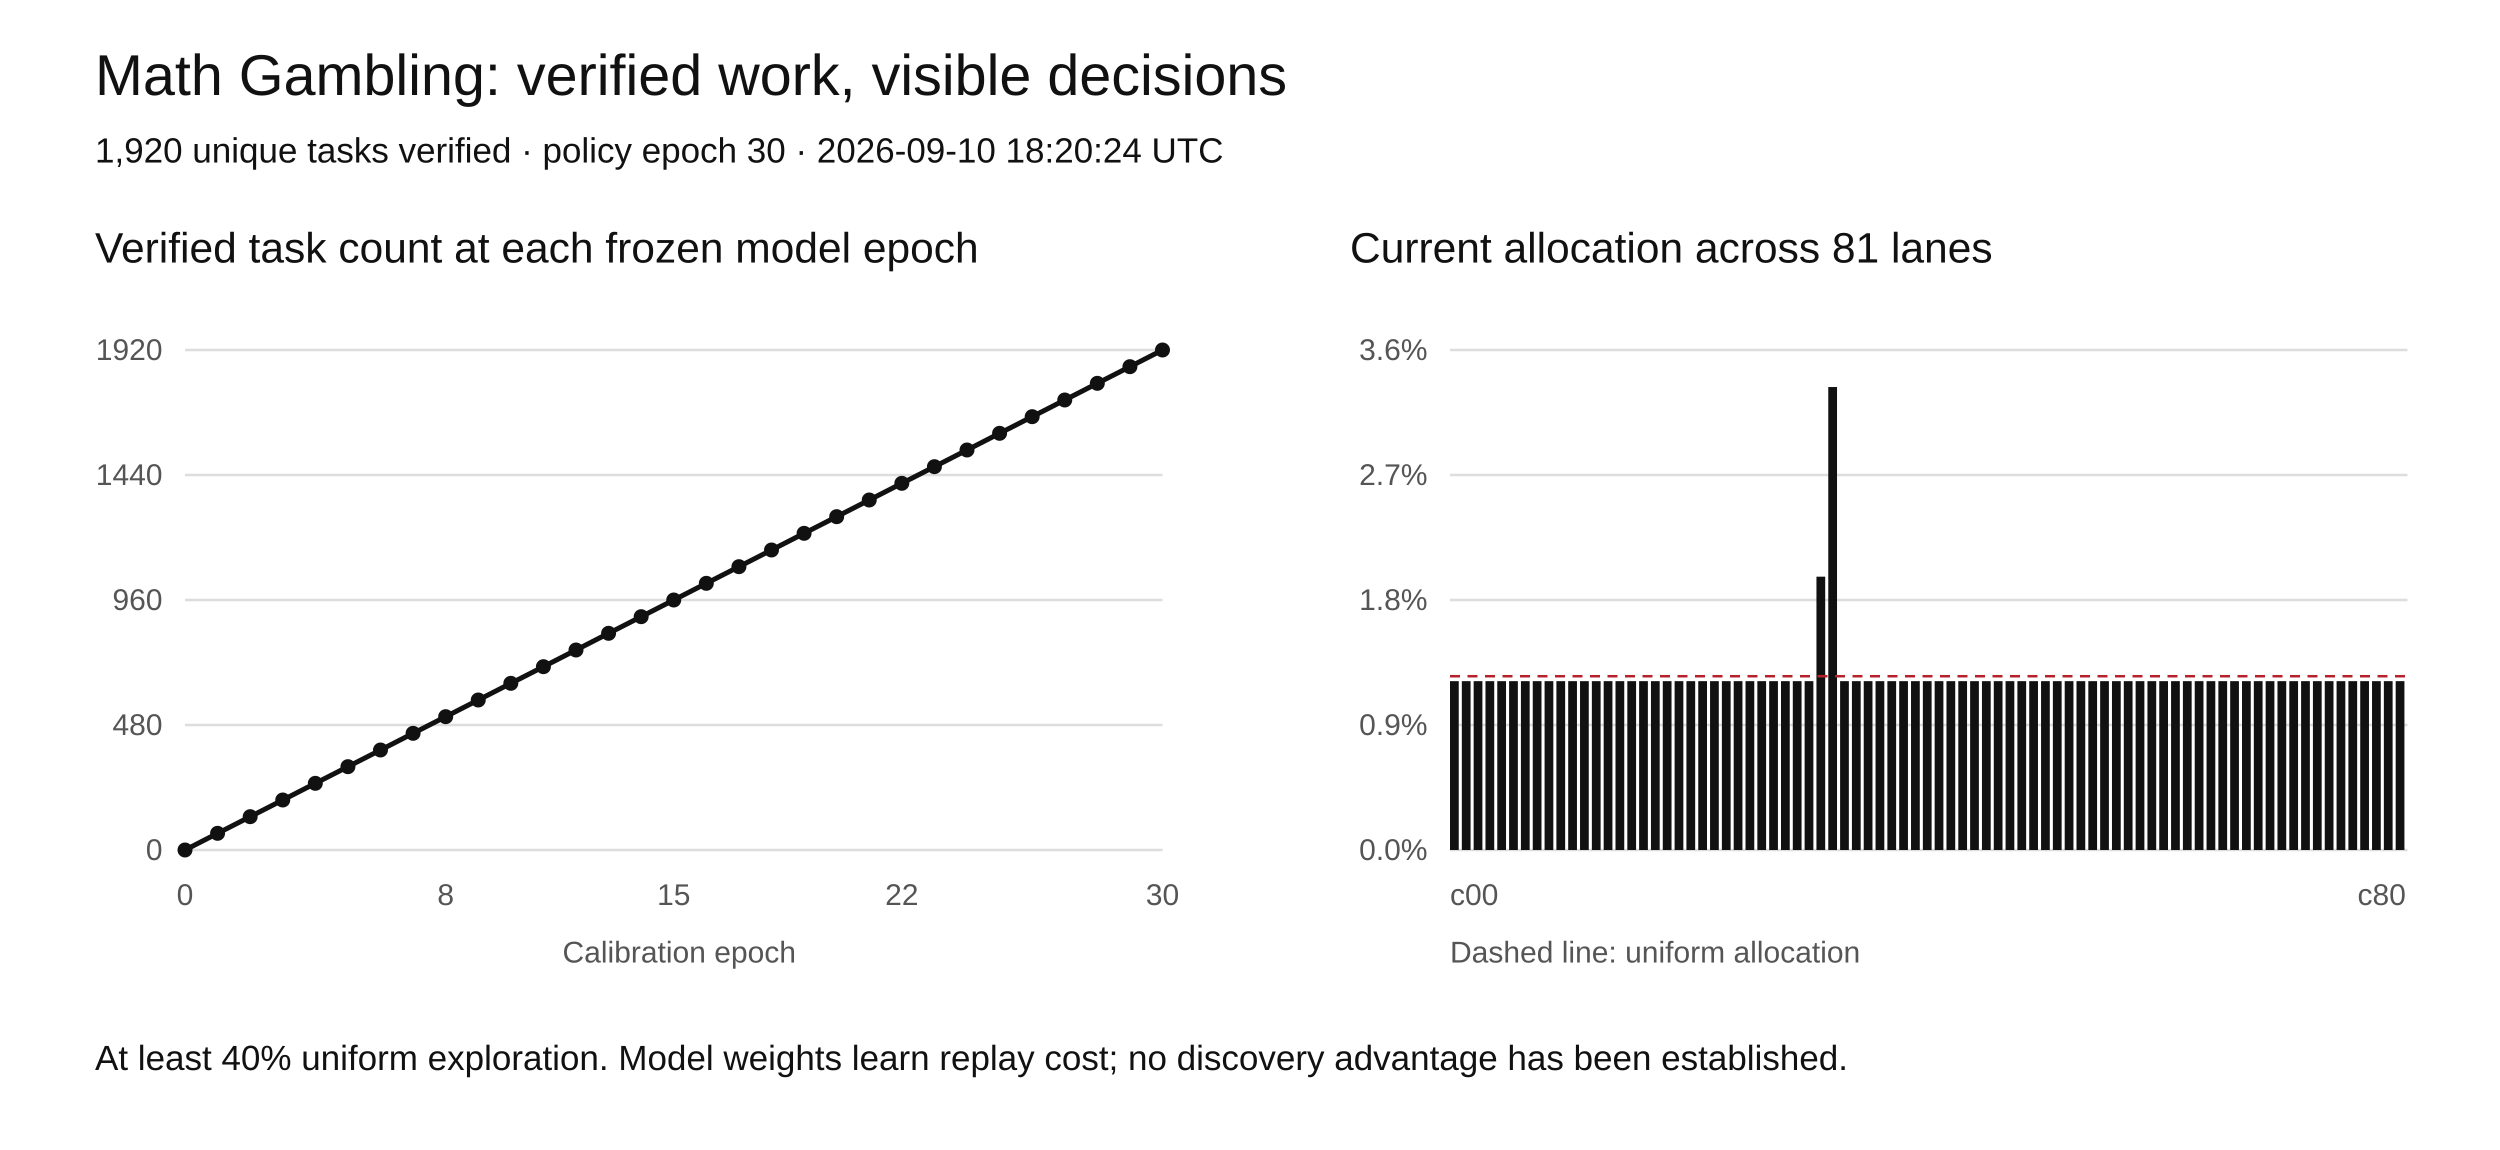
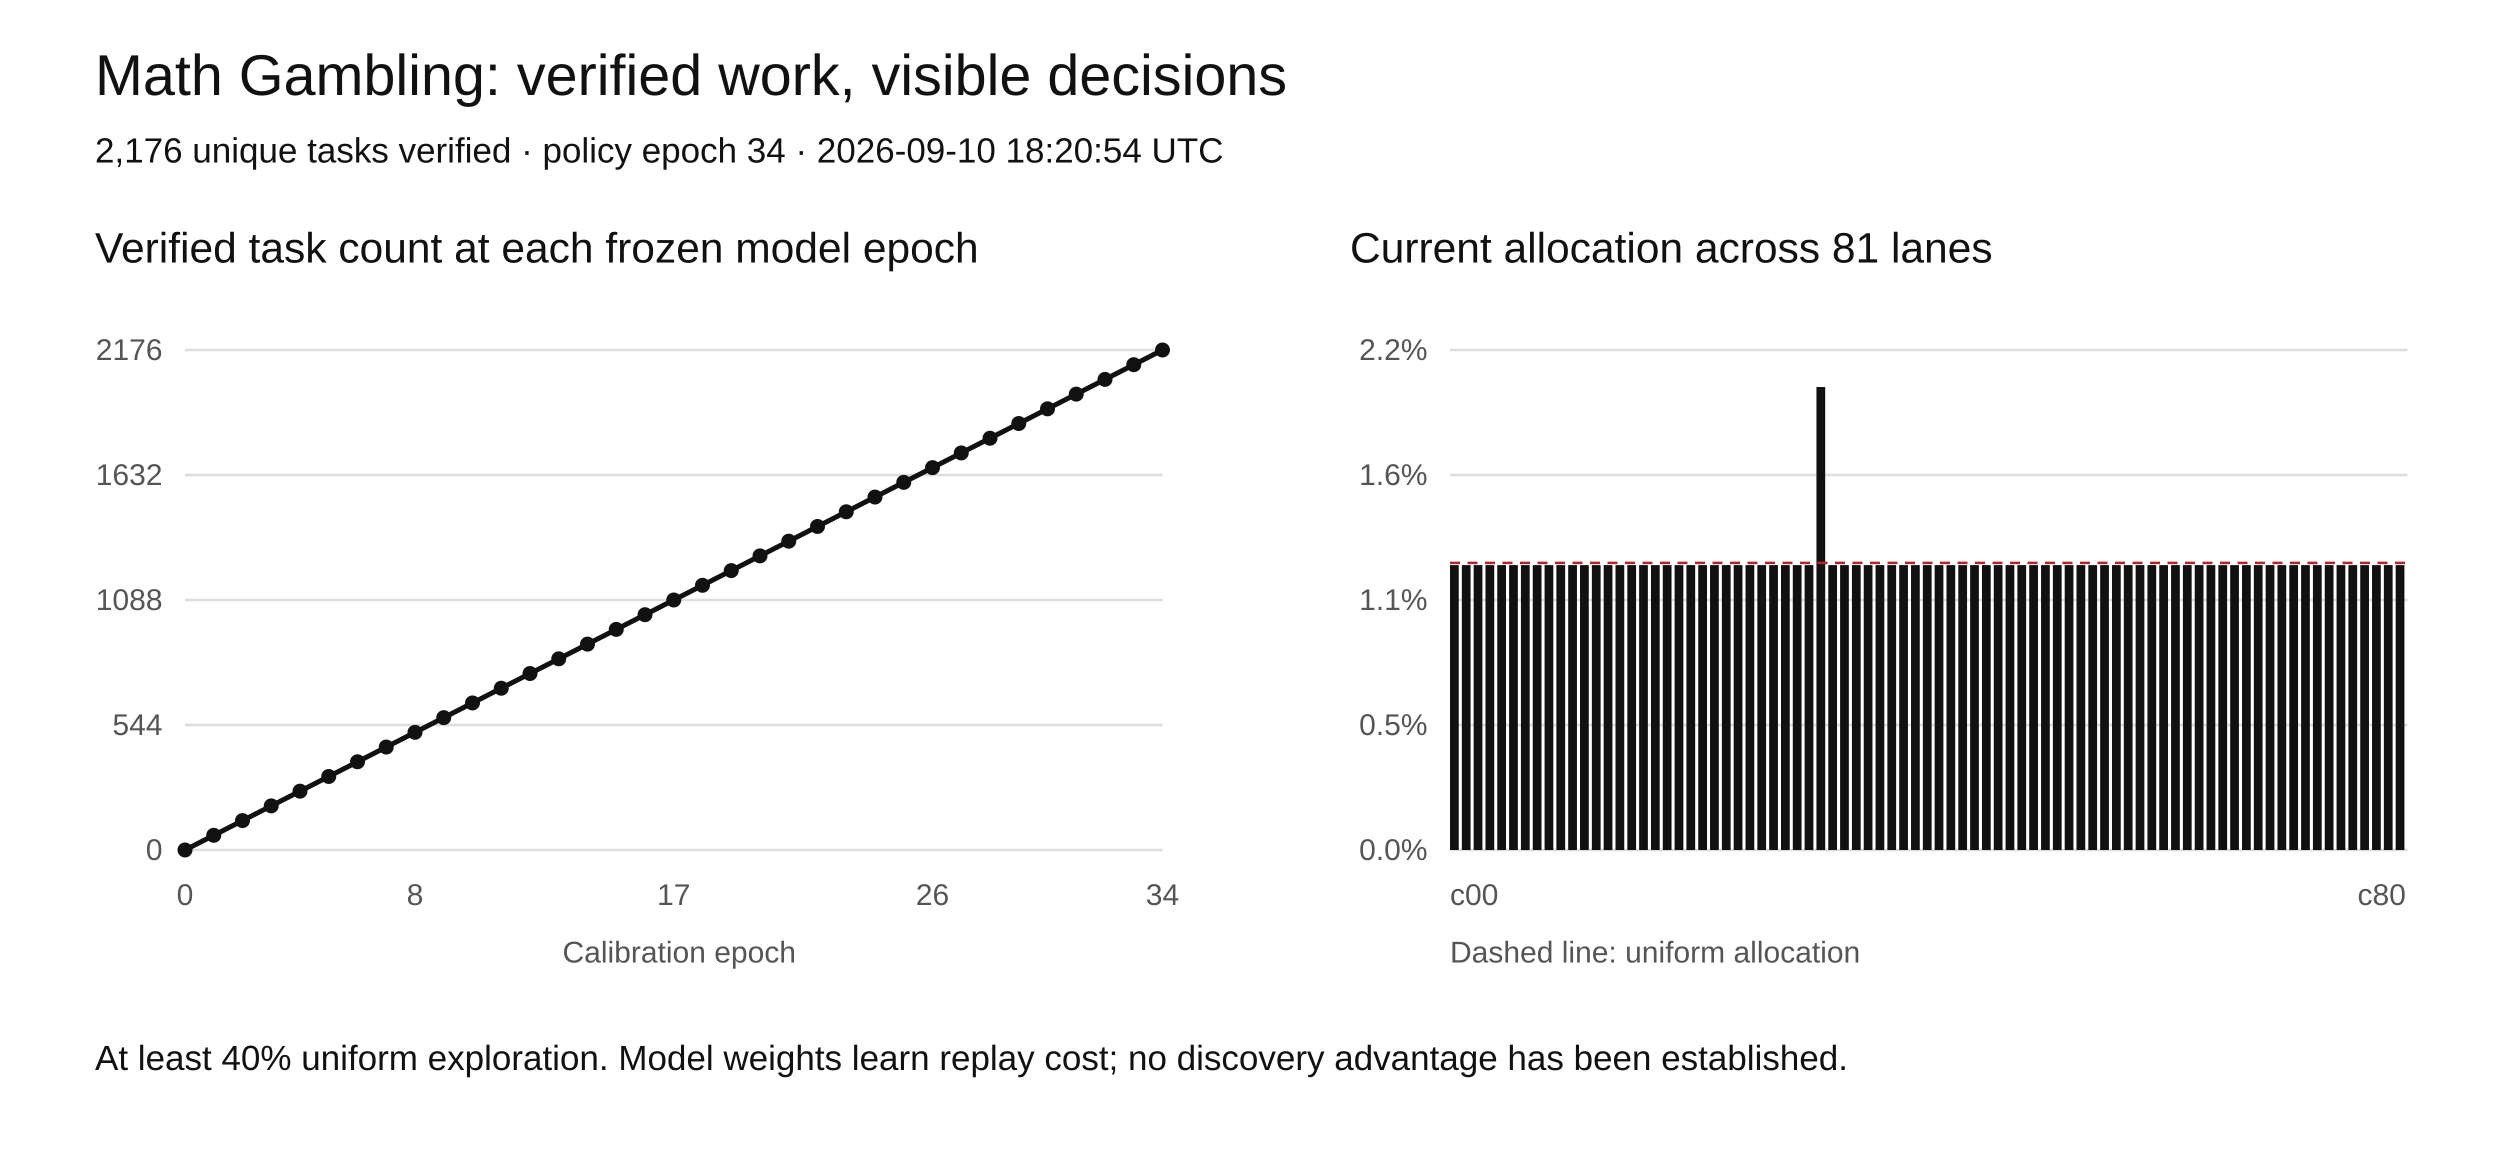
<svg xmlns="http://www.w3.org/2000/svg" width="1000" height="460" viewBox="0 0 1000 460" role="img" aria-labelledby="title desc">
  <rect width="1000" height="460" fill="white" />
  <style>text{font-family:Arial,sans-serif;fill:#111}.tick{font-size:12px;fill:#555}.grid{stroke:#ddd;stroke-width:1}</style>
  <text x="38" y="38" font-size="23">Math Gambling: verified work, visible decisions</text>
-   <text x="38" y="65" font-size="14">1,920 unique tasks verified · policy epoch 30 · 2026-09-10 18:20:24 UTC</text>
+   <text x="38" y="65" font-size="14">2,176 unique tasks verified · policy epoch 34 · 2026-09-10 18:20:54 UTC</text>
  <text x="38" y="105" font-size="17">Verified task count at each frozen model epoch</text>
  <text x="540" y="105" font-size="17">Current allocation across 81 lanes</text>
  <line class="grid" x1="74" y1="340" x2="465" y2="340" />
  <text class="tick" x="65" y="344" text-anchor="end">0</text>
  <line class="grid" x1="580" y1="340" x2="963" y2="340" />
  <text class="tick" x="571" y="344" text-anchor="end">0.0%</text>
  <line class="grid" x1="74" y1="290" x2="465" y2="290" />
-   <text class="tick" x="65" y="294" text-anchor="end">480</text>
+   <text class="tick" x="65" y="294" text-anchor="end">544</text>
  <line class="grid" x1="580" y1="290" x2="963" y2="290" />
-   <text class="tick" x="571" y="294" text-anchor="end">0.9%</text>
+   <text class="tick" x="571" y="294" text-anchor="end">0.5%</text>
  <line class="grid" x1="74" y1="240" x2="465" y2="240" />
-   <text class="tick" x="65" y="244" text-anchor="end">960</text>
+   <text class="tick" x="65" y="244" text-anchor="end">1088</text>
  <line class="grid" x1="580" y1="240" x2="963" y2="240" />
-   <text class="tick" x="571" y="244" text-anchor="end">1.8%</text>
+   <text class="tick" x="571" y="244" text-anchor="end">1.1%</text>
  <line class="grid" x1="74" y1="190" x2="465" y2="190" />
-   <text class="tick" x="65" y="194" text-anchor="end">1440</text>
+   <text class="tick" x="65" y="194" text-anchor="end">1632</text>
  <line class="grid" x1="580" y1="190" x2="963" y2="190" />
-   <text class="tick" x="571" y="194" text-anchor="end">2.7%</text>
+   <text class="tick" x="571" y="194" text-anchor="end">1.6%</text>
  <line class="grid" x1="74" y1="140" x2="465" y2="140" />
-   <text class="tick" x="65" y="144" text-anchor="end">1920</text>
+   <text class="tick" x="65" y="144" text-anchor="end">2176</text>
  <line class="grid" x1="580" y1="140" x2="963" y2="140" />
-   <text class="tick" x="571" y="144" text-anchor="end">3.6%</text>
-   <polyline fill="none" stroke="#111" stroke-width="2" points="74.00,340.00 87.03,333.33 100.07,326.67 113.10,320.00 126.13,313.33 139.17,306.67 152.20,300.00 165.23,293.33 178.27,286.67 191.30,280.00 204.33,273.33 217.37,266.67 230.40,260.00 243.43,253.33 256.47,246.67 269.50,240.00 282.53,233.33 295.57,226.67 308.60,220.00 321.63,213.33 334.67,206.67 347.70,200.00 360.73,193.33 373.77,186.67 386.80,180.00 399.83,173.33 412.87,166.67 425.90,160.00 438.93,153.33 451.97,146.67 465.00,140.00" />
+   <text class="tick" x="571" y="144" text-anchor="end">2.2%</text>
+   <polyline fill="none" stroke="#111" stroke-width="2" points="74.00,340.00 85.50,334.12 97.00,328.24 108.50,322.35 120.00,316.47 131.50,310.59 143.00,304.71 154.50,298.82 166.00,292.94 177.50,287.06 189.00,281.18 200.50,275.29 212.00,269.41 223.50,263.53 235.00,257.65 246.50,251.76 258.00,245.88 269.50,240.00 281.00,234.12 292.50,228.24 304.00,222.35 315.50,216.47 327.00,210.59 338.50,204.71 350.00,198.82 361.50,192.94 373.00,187.06 384.50,181.18 396.00,175.29 407.50,169.41 419.00,163.53 430.50,157.65 442.00,151.76 453.50,145.88 465.00,140.00" />
  <circle cx="74.00" cy="340.00" r="3" fill="#111" />
-   <circle cx="87.03" cy="333.33" r="3" fill="#111" />
-   <circle cx="100.07" cy="326.67" r="3" fill="#111" />
-   <circle cx="113.10" cy="320.00" r="3" fill="#111" />
-   <circle cx="126.13" cy="313.33" r="3" fill="#111" />
-   <circle cx="139.17" cy="306.67" r="3" fill="#111" />
-   <circle cx="152.20" cy="300.00" r="3" fill="#111" />
-   <circle cx="165.23" cy="293.33" r="3" fill="#111" />
-   <circle cx="178.27" cy="286.67" r="3" fill="#111" />
-   <circle cx="191.30" cy="280.00" r="3" fill="#111" />
-   <circle cx="204.33" cy="273.33" r="3" fill="#111" />
-   <circle cx="217.37" cy="266.67" r="3" fill="#111" />
-   <circle cx="230.40" cy="260.00" r="3" fill="#111" />
-   <circle cx="243.43" cy="253.33" r="3" fill="#111" />
-   <circle cx="256.47" cy="246.67" r="3" fill="#111" />
+   <circle cx="85.50" cy="334.12" r="3" fill="#111" />
+   <circle cx="97.00" cy="328.24" r="3" fill="#111" />
+   <circle cx="108.50" cy="322.35" r="3" fill="#111" />
+   <circle cx="120.00" cy="316.47" r="3" fill="#111" />
+   <circle cx="131.50" cy="310.59" r="3" fill="#111" />
+   <circle cx="143.00" cy="304.71" r="3" fill="#111" />
+   <circle cx="154.50" cy="298.82" r="3" fill="#111" />
+   <circle cx="166.00" cy="292.94" r="3" fill="#111" />
+   <circle cx="177.50" cy="287.06" r="3" fill="#111" />
+   <circle cx="189.00" cy="281.18" r="3" fill="#111" />
+   <circle cx="200.50" cy="275.29" r="3" fill="#111" />
+   <circle cx="212.00" cy="269.41" r="3" fill="#111" />
+   <circle cx="223.50" cy="263.53" r="3" fill="#111" />
+   <circle cx="235.00" cy="257.65" r="3" fill="#111" />
+   <circle cx="246.50" cy="251.76" r="3" fill="#111" />
+   <circle cx="258.00" cy="245.88" r="3" fill="#111" />
  <circle cx="269.50" cy="240.00" r="3" fill="#111" />
-   <circle cx="282.53" cy="233.33" r="3" fill="#111" />
-   <circle cx="295.57" cy="226.67" r="3" fill="#111" />
-   <circle cx="308.60" cy="220.00" r="3" fill="#111" />
-   <circle cx="321.63" cy="213.33" r="3" fill="#111" />
-   <circle cx="334.67" cy="206.67" r="3" fill="#111" />
-   <circle cx="347.70" cy="200.00" r="3" fill="#111" />
-   <circle cx="360.73" cy="193.33" r="3" fill="#111" />
-   <circle cx="373.77" cy="186.67" r="3" fill="#111" />
-   <circle cx="386.80" cy="180.00" r="3" fill="#111" />
-   <circle cx="399.83" cy="173.33" r="3" fill="#111" />
-   <circle cx="412.87" cy="166.67" r="3" fill="#111" />
-   <circle cx="425.90" cy="160.00" r="3" fill="#111" />
-   <circle cx="438.93" cy="153.33" r="3" fill="#111" />
-   <circle cx="451.97" cy="146.67" r="3" fill="#111" />
+   <circle cx="281.00" cy="234.12" r="3" fill="#111" />
+   <circle cx="292.50" cy="228.24" r="3" fill="#111" />
+   <circle cx="304.00" cy="222.35" r="3" fill="#111" />
+   <circle cx="315.50" cy="216.47" r="3" fill="#111" />
+   <circle cx="327.00" cy="210.59" r="3" fill="#111" />
+   <circle cx="338.50" cy="204.71" r="3" fill="#111" />
+   <circle cx="350.00" cy="198.82" r="3" fill="#111" />
+   <circle cx="361.50" cy="192.94" r="3" fill="#111" />
+   <circle cx="373.00" cy="187.06" r="3" fill="#111" />
+   <circle cx="384.50" cy="181.18" r="3" fill="#111" />
+   <circle cx="396.00" cy="175.29" r="3" fill="#111" />
+   <circle cx="407.50" cy="169.41" r="3" fill="#111" />
+   <circle cx="419.00" cy="163.53" r="3" fill="#111" />
+   <circle cx="430.50" cy="157.65" r="3" fill="#111" />
+   <circle cx="442.00" cy="151.76" r="3" fill="#111" />
+   <circle cx="453.50" cy="145.88" r="3" fill="#111" />
  <circle cx="465.00" cy="140.00" r="3" fill="#111" />
  <text class="tick" x="74.00" y="362" text-anchor="middle">0</text>
-   <text class="tick" x="178.27" y="362" text-anchor="middle">8</text>
-   <text class="tick" x="269.50" y="362" text-anchor="middle">15</text>
-   <text class="tick" x="360.73" y="362" text-anchor="middle">22</text>
-   <text class="tick" x="465.00" y="362" text-anchor="middle">30</text>
-   <rect x="580.00" y="272.46" width="3.5" height="67.54" fill="#111" />
-   <rect x="584.73" y="272.46" width="3.5" height="67.54" fill="#111" />
-   <rect x="589.46" y="272.46" width="3.5" height="67.54" fill="#111" />
-   <rect x="594.19" y="272.46" width="3.5" height="67.54" fill="#111" />
-   <rect x="598.91" y="272.46" width="3.5" height="67.54" fill="#111" />
-   <rect x="603.64" y="272.46" width="3.5" height="67.54" fill="#111" />
-   <rect x="608.37" y="272.46" width="3.5" height="67.54" fill="#111" />
-   <rect x="613.10" y="272.46" width="3.5" height="67.54" fill="#111" />
-   <rect x="617.83" y="272.46" width="3.5" height="67.54" fill="#111" />
-   <rect x="622.56" y="272.46" width="3.5" height="67.54" fill="#111" />
-   <rect x="627.28" y="272.46" width="3.5" height="67.54" fill="#111" />
-   <rect x="632.01" y="272.46" width="3.5" height="67.54" fill="#111" />
-   <rect x="636.74" y="272.46" width="3.5" height="67.54" fill="#111" />
-   <rect x="641.47" y="272.46" width="3.5" height="67.54" fill="#111" />
-   <rect x="646.20" y="272.46" width="3.5" height="67.54" fill="#111" />
-   <rect x="650.93" y="272.46" width="3.5" height="67.54" fill="#111" />
-   <rect x="655.65" y="272.46" width="3.5" height="67.54" fill="#111" />
-   <rect x="660.38" y="272.46" width="3.5" height="67.54" fill="#111" />
-   <rect x="665.11" y="272.46" width="3.5" height="67.54" fill="#111" />
-   <rect x="669.84" y="272.46" width="3.5" height="67.54" fill="#111" />
-   <rect x="674.57" y="272.46" width="3.5" height="67.54" fill="#111" />
-   <rect x="679.30" y="272.46" width="3.5" height="67.54" fill="#111" />
-   <rect x="684.02" y="272.46" width="3.5" height="67.54" fill="#111" />
-   <rect x="688.75" y="272.46" width="3.5" height="67.54" fill="#111" />
-   <rect x="693.48" y="272.46" width="3.5" height="67.54" fill="#111" />
-   <rect x="698.21" y="272.46" width="3.5" height="67.54" fill="#111" />
-   <rect x="702.94" y="272.46" width="3.5" height="67.54" fill="#111" />
-   <rect x="707.67" y="272.46" width="3.5" height="67.54" fill="#111" />
-   <rect x="712.40" y="272.46" width="3.5" height="67.54" fill="#111" />
-   <rect x="717.12" y="272.46" width="3.5" height="67.54" fill="#111" />
-   <rect x="721.85" y="272.46" width="3.5" height="67.54" fill="#111" />
-   <rect x="726.58" y="230.67" width="3.5" height="109.33" fill="#111" />
-   <rect x="731.31" y="154.81" width="3.5" height="185.19" fill="#111" />
-   <rect x="736.04" y="272.46" width="3.5" height="67.54" fill="#111" />
-   <rect x="740.77" y="272.46" width="3.5" height="67.54" fill="#111" />
-   <rect x="745.49" y="272.46" width="3.5" height="67.54" fill="#111" />
-   <rect x="750.22" y="272.46" width="3.5" height="67.54" fill="#111" />
-   <rect x="754.95" y="272.46" width="3.5" height="67.54" fill="#111" />
-   <rect x="759.68" y="272.46" width="3.5" height="67.54" fill="#111" />
-   <rect x="764.41" y="272.46" width="3.5" height="67.54" fill="#111" />
-   <rect x="769.14" y="272.46" width="3.5" height="67.54" fill="#111" />
-   <rect x="773.86" y="272.46" width="3.5" height="67.54" fill="#111" />
-   <rect x="778.59" y="272.46" width="3.5" height="67.54" fill="#111" />
-   <rect x="783.32" y="272.46" width="3.5" height="67.54" fill="#111" />
-   <rect x="788.05" y="272.46" width="3.5" height="67.54" fill="#111" />
-   <rect x="792.78" y="272.46" width="3.5" height="67.54" fill="#111" />
-   <rect x="797.51" y="272.46" width="3.5" height="67.54" fill="#111" />
-   <rect x="802.23" y="272.46" width="3.5" height="67.54" fill="#111" />
-   <rect x="806.96" y="272.46" width="3.5" height="67.54" fill="#111" />
-   <rect x="811.69" y="272.46" width="3.5" height="67.54" fill="#111" />
-   <rect x="816.42" y="272.46" width="3.5" height="67.54" fill="#111" />
-   <rect x="821.15" y="272.46" width="3.5" height="67.54" fill="#111" />
-   <rect x="825.88" y="272.46" width="3.5" height="67.54" fill="#111" />
-   <rect x="830.60" y="272.46" width="3.5" height="67.54" fill="#111" />
-   <rect x="835.33" y="272.46" width="3.5" height="67.54" fill="#111" />
-   <rect x="840.06" y="272.46" width="3.5" height="67.54" fill="#111" />
-   <rect x="844.79" y="272.46" width="3.5" height="67.54" fill="#111" />
-   <rect x="849.52" y="272.46" width="3.5" height="67.54" fill="#111" />
-   <rect x="854.25" y="272.46" width="3.5" height="67.54" fill="#111" />
-   <rect x="858.98" y="272.46" width="3.5" height="67.54" fill="#111" />
-   <rect x="863.70" y="272.46" width="3.5" height="67.54" fill="#111" />
-   <rect x="868.43" y="272.46" width="3.5" height="67.54" fill="#111" />
-   <rect x="873.16" y="272.46" width="3.5" height="67.54" fill="#111" />
-   <rect x="877.89" y="272.46" width="3.5" height="67.54" fill="#111" />
-   <rect x="882.62" y="272.46" width="3.5" height="67.54" fill="#111" />
-   <rect x="887.35" y="272.46" width="3.5" height="67.54" fill="#111" />
-   <rect x="892.07" y="272.46" width="3.5" height="67.54" fill="#111" />
-   <rect x="896.80" y="272.46" width="3.5" height="67.54" fill="#111" />
-   <rect x="901.53" y="272.46" width="3.5" height="67.54" fill="#111" />
-   <rect x="906.26" y="272.46" width="3.5" height="67.54" fill="#111" />
-   <rect x="910.99" y="272.46" width="3.5" height="67.54" fill="#111" />
-   <rect x="915.72" y="272.46" width="3.5" height="67.54" fill="#111" />
-   <rect x="920.44" y="272.46" width="3.5" height="67.54" fill="#111" />
-   <rect x="925.17" y="272.46" width="3.5" height="67.54" fill="#111" />
-   <rect x="929.90" y="272.46" width="3.5" height="67.54" fill="#111" />
-   <rect x="934.63" y="272.46" width="3.5" height="67.54" fill="#111" />
-   <rect x="939.36" y="272.46" width="3.5" height="67.54" fill="#111" />
-   <rect x="944.09" y="272.46" width="3.5" height="67.54" fill="#111" />
-   <rect x="948.81" y="272.46" width="3.5" height="67.54" fill="#111" />
-   <rect x="953.54" y="272.46" width="3.5" height="67.54" fill="#111" />
-   <rect x="958.27" y="272.46" width="3.5" height="67.54" fill="#111" />
-   <line x1="580" x2="963" y1="270.49" y2="270.49" stroke="#b5222c" stroke-dasharray="4 3" />
+   <text class="tick" x="166.00" y="362" text-anchor="middle">8</text>
+   <text class="tick" x="269.50" y="362" text-anchor="middle">17</text>
+   <text class="tick" x="373.00" y="362" text-anchor="middle">26</text>
+   <text class="tick" x="465.00" y="362" text-anchor="middle">34</text>
+   <rect x="580.00" y="226.04" width="3.5" height="113.96" fill="#111" />
+   <rect x="584.73" y="226.04" width="3.5" height="113.96" fill="#111" />
+   <rect x="589.46" y="226.04" width="3.5" height="113.96" fill="#111" />
+   <rect x="594.19" y="226.04" width="3.5" height="113.96" fill="#111" />
+   <rect x="598.91" y="226.04" width="3.5" height="113.96" fill="#111" />
+   <rect x="603.64" y="226.04" width="3.5" height="113.96" fill="#111" />
+   <rect x="608.37" y="226.04" width="3.5" height="113.96" fill="#111" />
+   <rect x="613.10" y="226.04" width="3.5" height="113.96" fill="#111" />
+   <rect x="617.83" y="226.04" width="3.5" height="113.96" fill="#111" />
+   <rect x="622.56" y="226.04" width="3.5" height="113.96" fill="#111" />
+   <rect x="627.28" y="226.04" width="3.5" height="113.96" fill="#111" />
+   <rect x="632.01" y="226.04" width="3.5" height="113.96" fill="#111" />
+   <rect x="636.74" y="226.04" width="3.5" height="113.96" fill="#111" />
+   <rect x="641.47" y="226.04" width="3.5" height="113.96" fill="#111" />
+   <rect x="646.20" y="226.04" width="3.5" height="113.96" fill="#111" />
+   <rect x="650.93" y="226.04" width="3.5" height="113.96" fill="#111" />
+   <rect x="655.65" y="226.04" width="3.5" height="113.96" fill="#111" />
+   <rect x="660.38" y="226.04" width="3.5" height="113.96" fill="#111" />
+   <rect x="665.11" y="226.04" width="3.5" height="113.96" fill="#111" />
+   <rect x="669.84" y="226.04" width="3.5" height="113.96" fill="#111" />
+   <rect x="674.57" y="226.04" width="3.5" height="113.96" fill="#111" />
+   <rect x="679.30" y="226.04" width="3.5" height="113.96" fill="#111" />
+   <rect x="684.02" y="226.04" width="3.5" height="113.96" fill="#111" />
+   <rect x="688.75" y="226.04" width="3.5" height="113.96" fill="#111" />
+   <rect x="693.48" y="226.04" width="3.5" height="113.96" fill="#111" />
+   <rect x="698.21" y="226.04" width="3.5" height="113.96" fill="#111" />
+   <rect x="702.94" y="226.04" width="3.5" height="113.96" fill="#111" />
+   <rect x="707.67" y="226.04" width="3.5" height="113.96" fill="#111" />
+   <rect x="712.40" y="226.04" width="3.5" height="113.96" fill="#111" />
+   <rect x="717.12" y="226.04" width="3.5" height="113.96" fill="#111" />
+   <rect x="721.85" y="226.04" width="3.5" height="113.96" fill="#111" />
+   <rect x="726.58" y="154.81" width="3.5" height="185.19" fill="#111" />
+   <rect x="731.31" y="226.04" width="3.5" height="113.96" fill="#111" />
+   <rect x="736.04" y="226.04" width="3.5" height="113.96" fill="#111" />
+   <rect x="740.77" y="226.04" width="3.5" height="113.96" fill="#111" />
+   <rect x="745.49" y="226.04" width="3.5" height="113.96" fill="#111" />
+   <rect x="750.22" y="226.04" width="3.5" height="113.96" fill="#111" />
+   <rect x="754.95" y="226.04" width="3.5" height="113.96" fill="#111" />
+   <rect x="759.68" y="226.04" width="3.5" height="113.96" fill="#111" />
+   <rect x="764.41" y="226.04" width="3.5" height="113.96" fill="#111" />
+   <rect x="769.14" y="226.04" width="3.5" height="113.96" fill="#111" />
+   <rect x="773.86" y="226.04" width="3.5" height="113.96" fill="#111" />
+   <rect x="778.59" y="226.04" width="3.5" height="113.96" fill="#111" />
+   <rect x="783.32" y="226.04" width="3.5" height="113.96" fill="#111" />
+   <rect x="788.05" y="226.04" width="3.5" height="113.96" fill="#111" />
+   <rect x="792.78" y="226.04" width="3.5" height="113.96" fill="#111" />
+   <rect x="797.51" y="226.04" width="3.5" height="113.96" fill="#111" />
+   <rect x="802.23" y="226.04" width="3.5" height="113.96" fill="#111" />
+   <rect x="806.96" y="226.04" width="3.5" height="113.96" fill="#111" />
+   <rect x="811.69" y="226.04" width="3.5" height="113.96" fill="#111" />
+   <rect x="816.42" y="226.04" width="3.5" height="113.96" fill="#111" />
+   <rect x="821.15" y="226.04" width="3.5" height="113.96" fill="#111" />
+   <rect x="825.88" y="226.04" width="3.5" height="113.96" fill="#111" />
+   <rect x="830.60" y="226.04" width="3.5" height="113.96" fill="#111" />
+   <rect x="835.33" y="226.04" width="3.5" height="113.96" fill="#111" />
+   <rect x="840.06" y="226.04" width="3.5" height="113.96" fill="#111" />
+   <rect x="844.79" y="226.04" width="3.5" height="113.96" fill="#111" />
+   <rect x="849.52" y="226.04" width="3.5" height="113.96" fill="#111" />
+   <rect x="854.25" y="226.04" width="3.5" height="113.96" fill="#111" />
+   <rect x="858.98" y="226.04" width="3.5" height="113.96" fill="#111" />
+   <rect x="863.70" y="226.04" width="3.5" height="113.96" fill="#111" />
+   <rect x="868.43" y="226.04" width="3.5" height="113.96" fill="#111" />
+   <rect x="873.16" y="226.04" width="3.5" height="113.96" fill="#111" />
+   <rect x="877.89" y="226.04" width="3.5" height="113.96" fill="#111" />
+   <rect x="882.62" y="226.04" width="3.5" height="113.96" fill="#111" />
+   <rect x="887.35" y="226.04" width="3.5" height="113.96" fill="#111" />
+   <rect x="892.07" y="226.04" width="3.5" height="113.96" fill="#111" />
+   <rect x="896.80" y="226.04" width="3.5" height="113.96" fill="#111" />
+   <rect x="901.53" y="226.04" width="3.5" height="113.96" fill="#111" />
+   <rect x="906.26" y="226.04" width="3.5" height="113.96" fill="#111" />
+   <rect x="910.99" y="226.04" width="3.5" height="113.96" fill="#111" />
+   <rect x="915.72" y="226.04" width="3.5" height="113.96" fill="#111" />
+   <rect x="920.44" y="226.04" width="3.5" height="113.96" fill="#111" />
+   <rect x="925.17" y="226.04" width="3.5" height="113.96" fill="#111" />
+   <rect x="929.90" y="226.04" width="3.5" height="113.96" fill="#111" />
+   <rect x="934.63" y="226.04" width="3.5" height="113.96" fill="#111" />
+   <rect x="939.36" y="226.04" width="3.5" height="113.96" fill="#111" />
+   <rect x="944.09" y="226.04" width="3.5" height="113.96" fill="#111" />
+   <rect x="948.81" y="226.04" width="3.5" height="113.96" fill="#111" />
+   <rect x="953.54" y="226.04" width="3.5" height="113.96" fill="#111" />
+   <rect x="958.27" y="226.04" width="3.5" height="113.96" fill="#111" />
+   <line x1="580" x2="963" y1="225.16" y2="225.16" stroke="#b5222c" stroke-dasharray="4 3" />
  <text class="tick" x="580" y="362">c00</text>
  <text class="tick" x="943" y="362">c80</text>
  <text class="tick" x="225" y="385">Calibration epoch</text>
  <text class="tick" x="580" y="385">Dashed line: uniform allocation</text>
  <text x="38" y="428" font-size="14">At least 40% uniform exploration. Model weights learn replay cost; no discovery advantage has been established.</text>
</svg>
